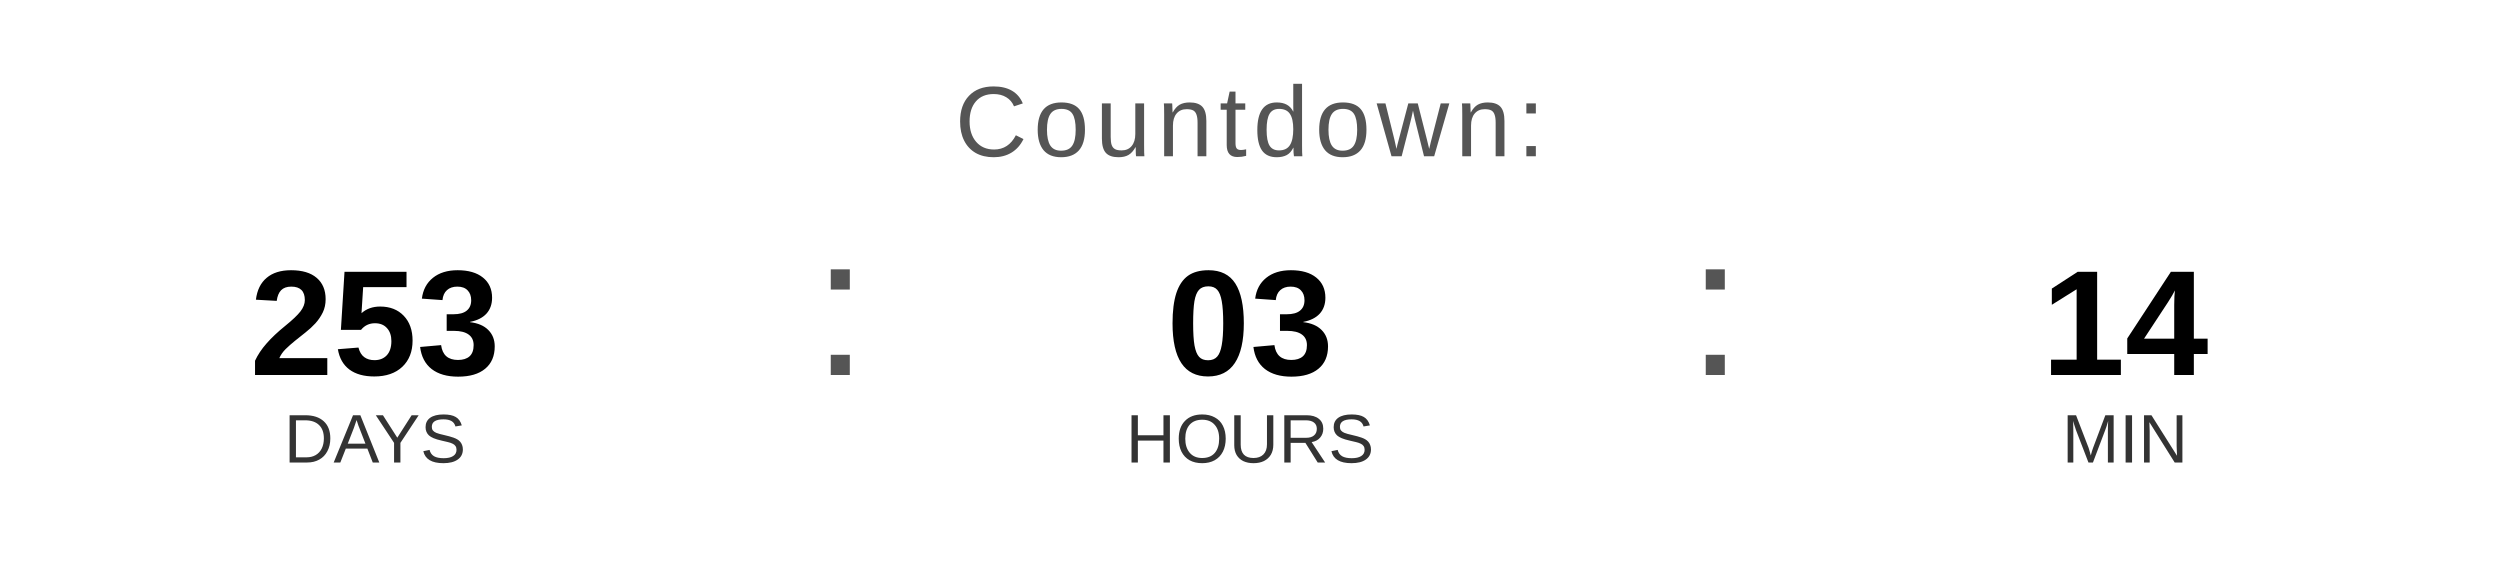
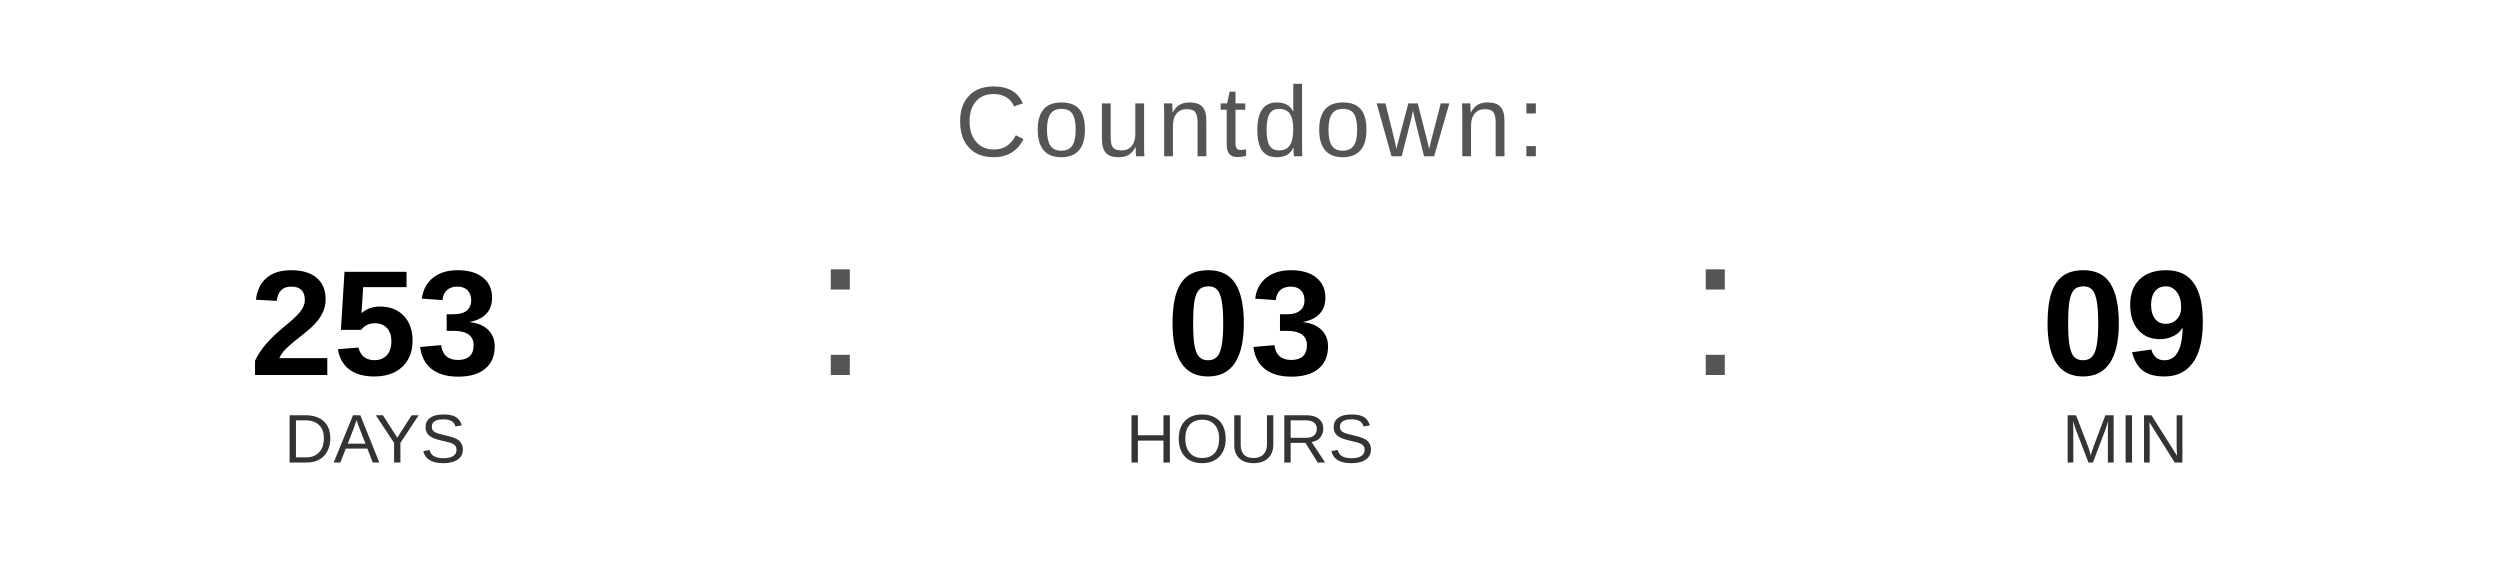
<svg xmlns="http://www.w3.org/2000/svg" width="400" height="90" viewBox="0 0 400 90">
  <text x="200" y="25" font-family="Arial, Helvetica, sans-serif" font-size="16" fill="#555555" text-anchor="middle" letter-spacing="1">
    Countdown:
  </text>
  <text x="60" y="60" font-family="Arial, Helvetica, sans-serif" font-size="24" font-weight="bold" fill="#000000" text-anchor="middle">253</text>
  <text x="60" y="74" font-family="Arial, Helvetica, sans-serif" font-size="11" fill="#333333" text-anchor="middle">DAYS</text>
  <text x="130" y="60" font-family="Arial, sans-serif" font-size="32" fill="#555555">:</text>
  <text x="200" y="60" font-family="Arial, Helvetica, sans-serif" font-size="24" font-weight="bold" fill="#000000" text-anchor="middle">03</text>
  <text x="200" y="74" font-family="Arial, Helvetica, sans-serif" font-size="11" fill="#333333" text-anchor="middle">HOURS</text>
  <text x="270" y="60" font-family="Arial, sans-serif" font-size="32" fill="#555555">:</text>
-   <text x="340" y="60" font-family="Arial, Helvetica, sans-serif" font-size="24" font-weight="bold" fill="#000000" text-anchor="middle">14</text>
+   <text x="340" y="60" font-family="Arial, Helvetica, sans-serif" font-size="24" font-weight="bold" fill="#000000" text-anchor="middle">09</text>
  <text x="340" y="74" font-family="Arial, Helvetica, sans-serif" font-size="11" fill="#333333" text-anchor="middle">MIN</text>
</svg>
